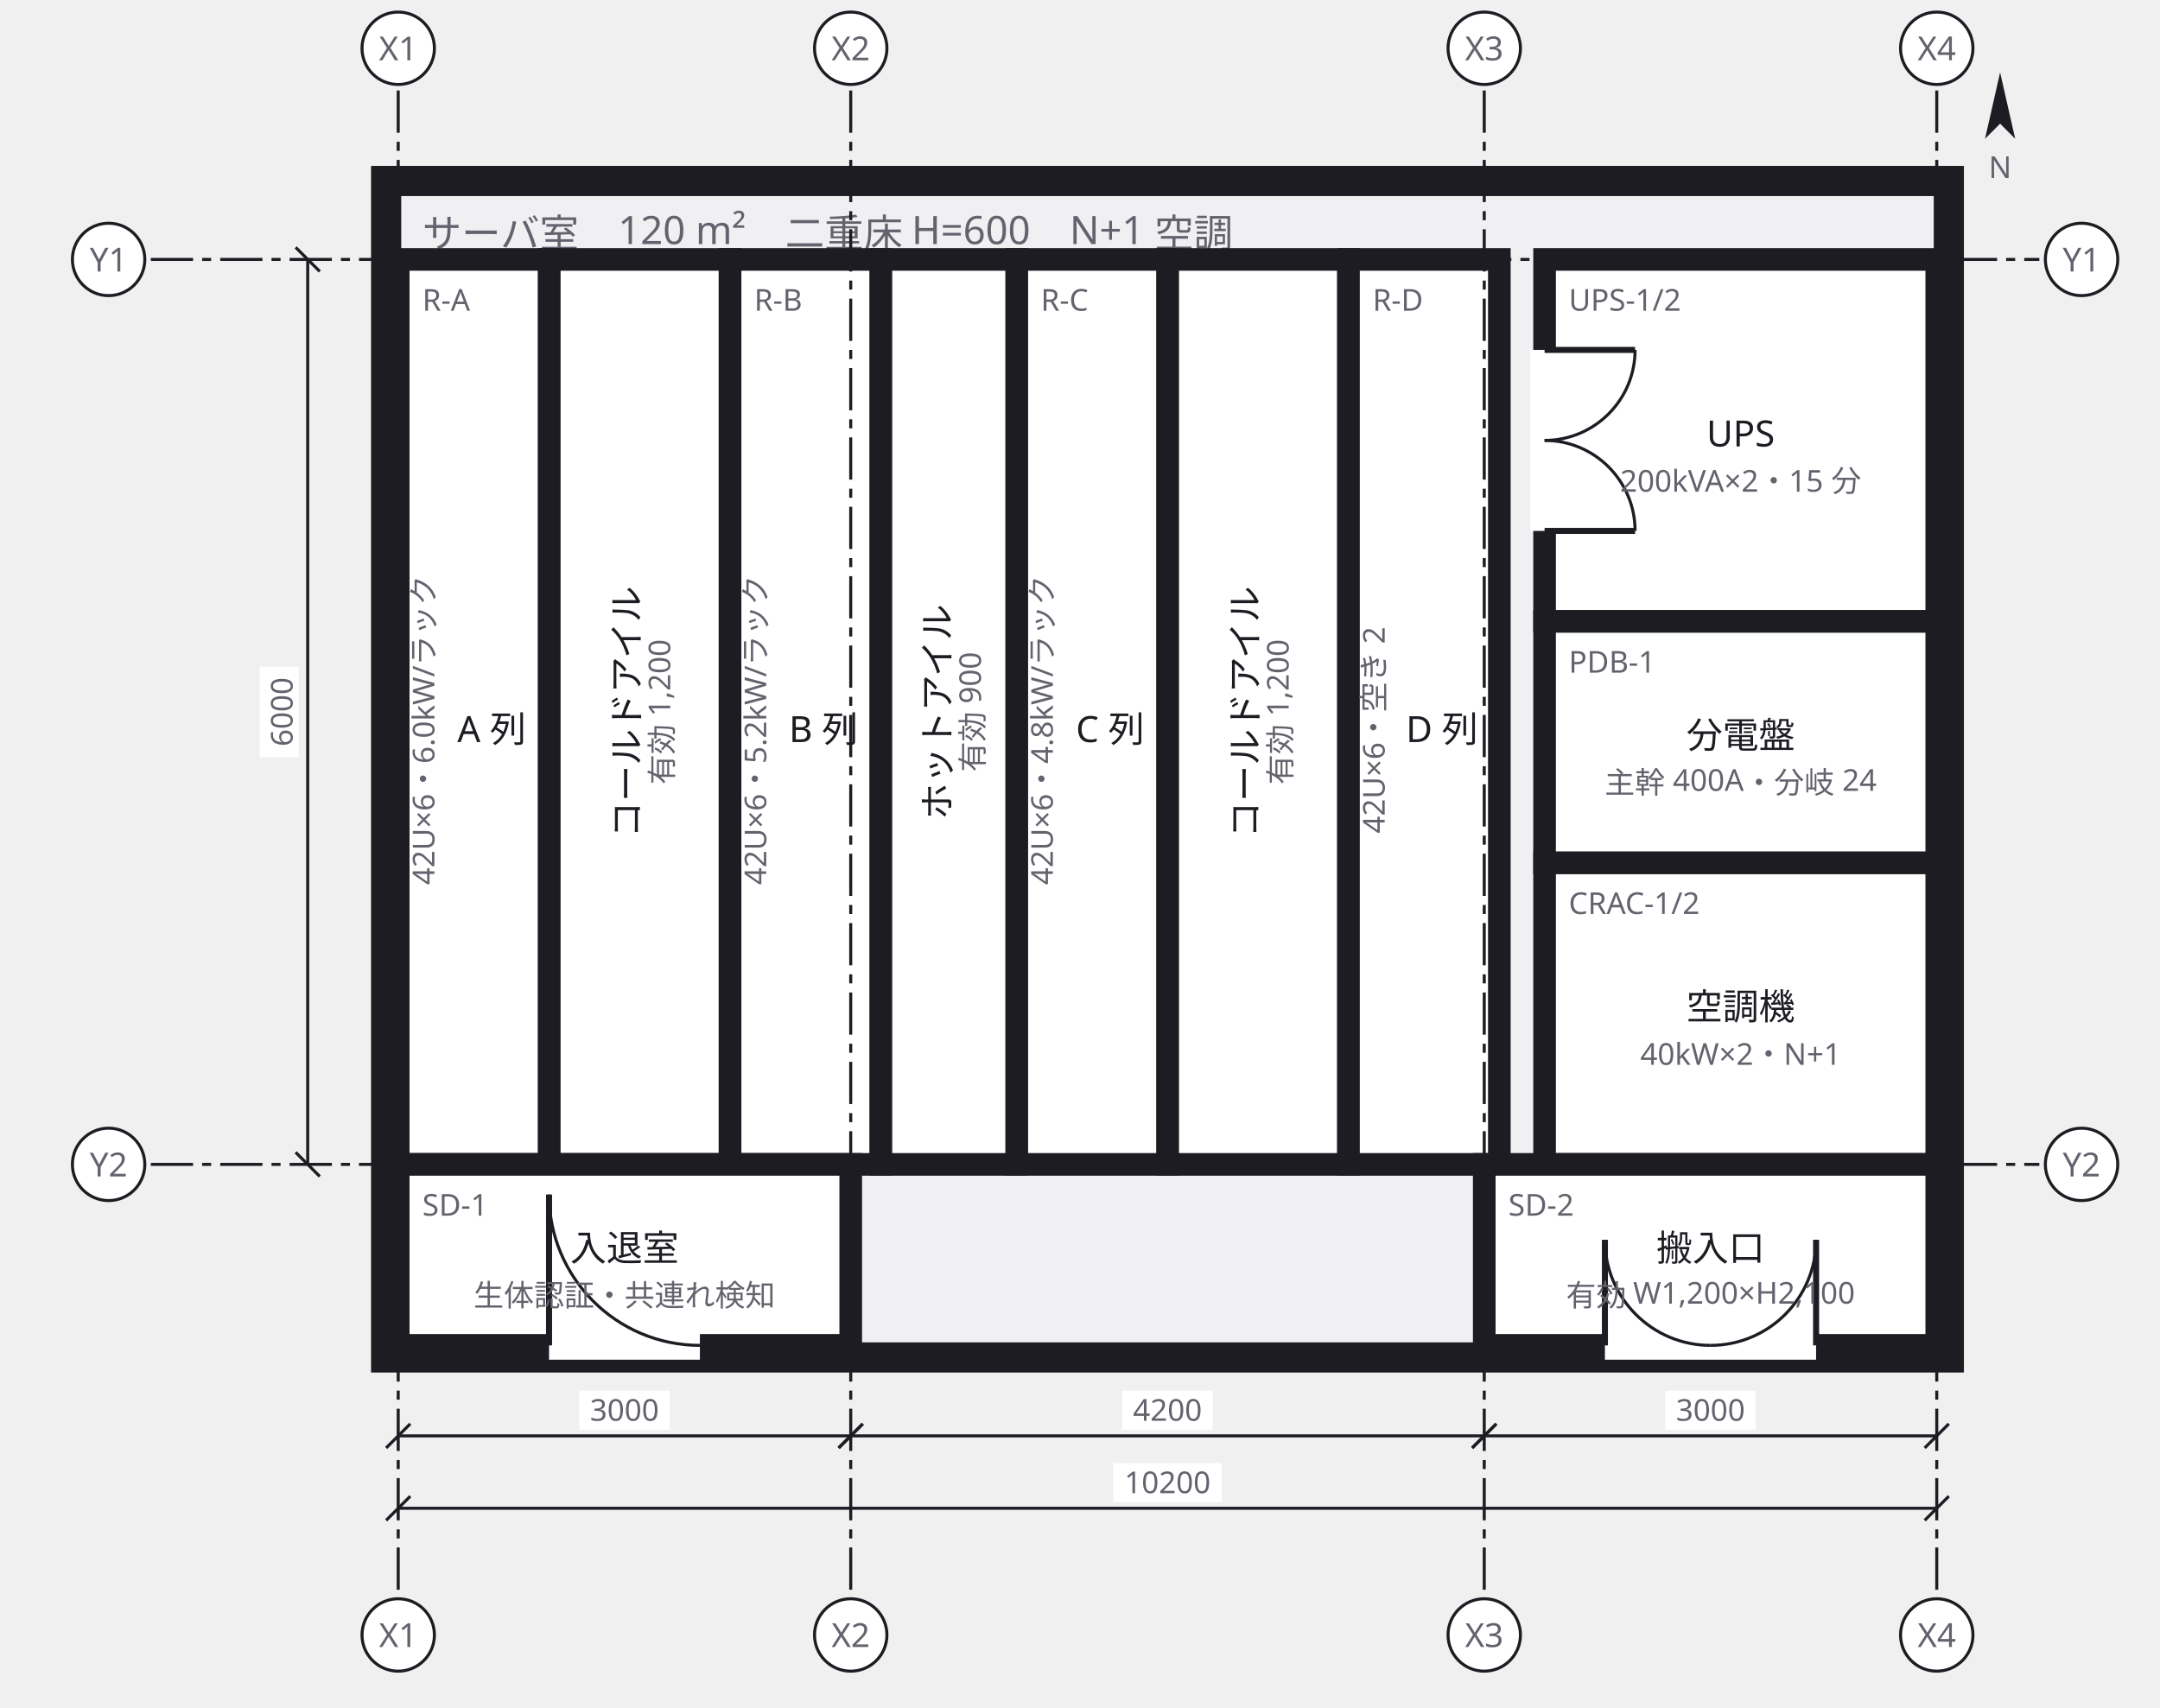
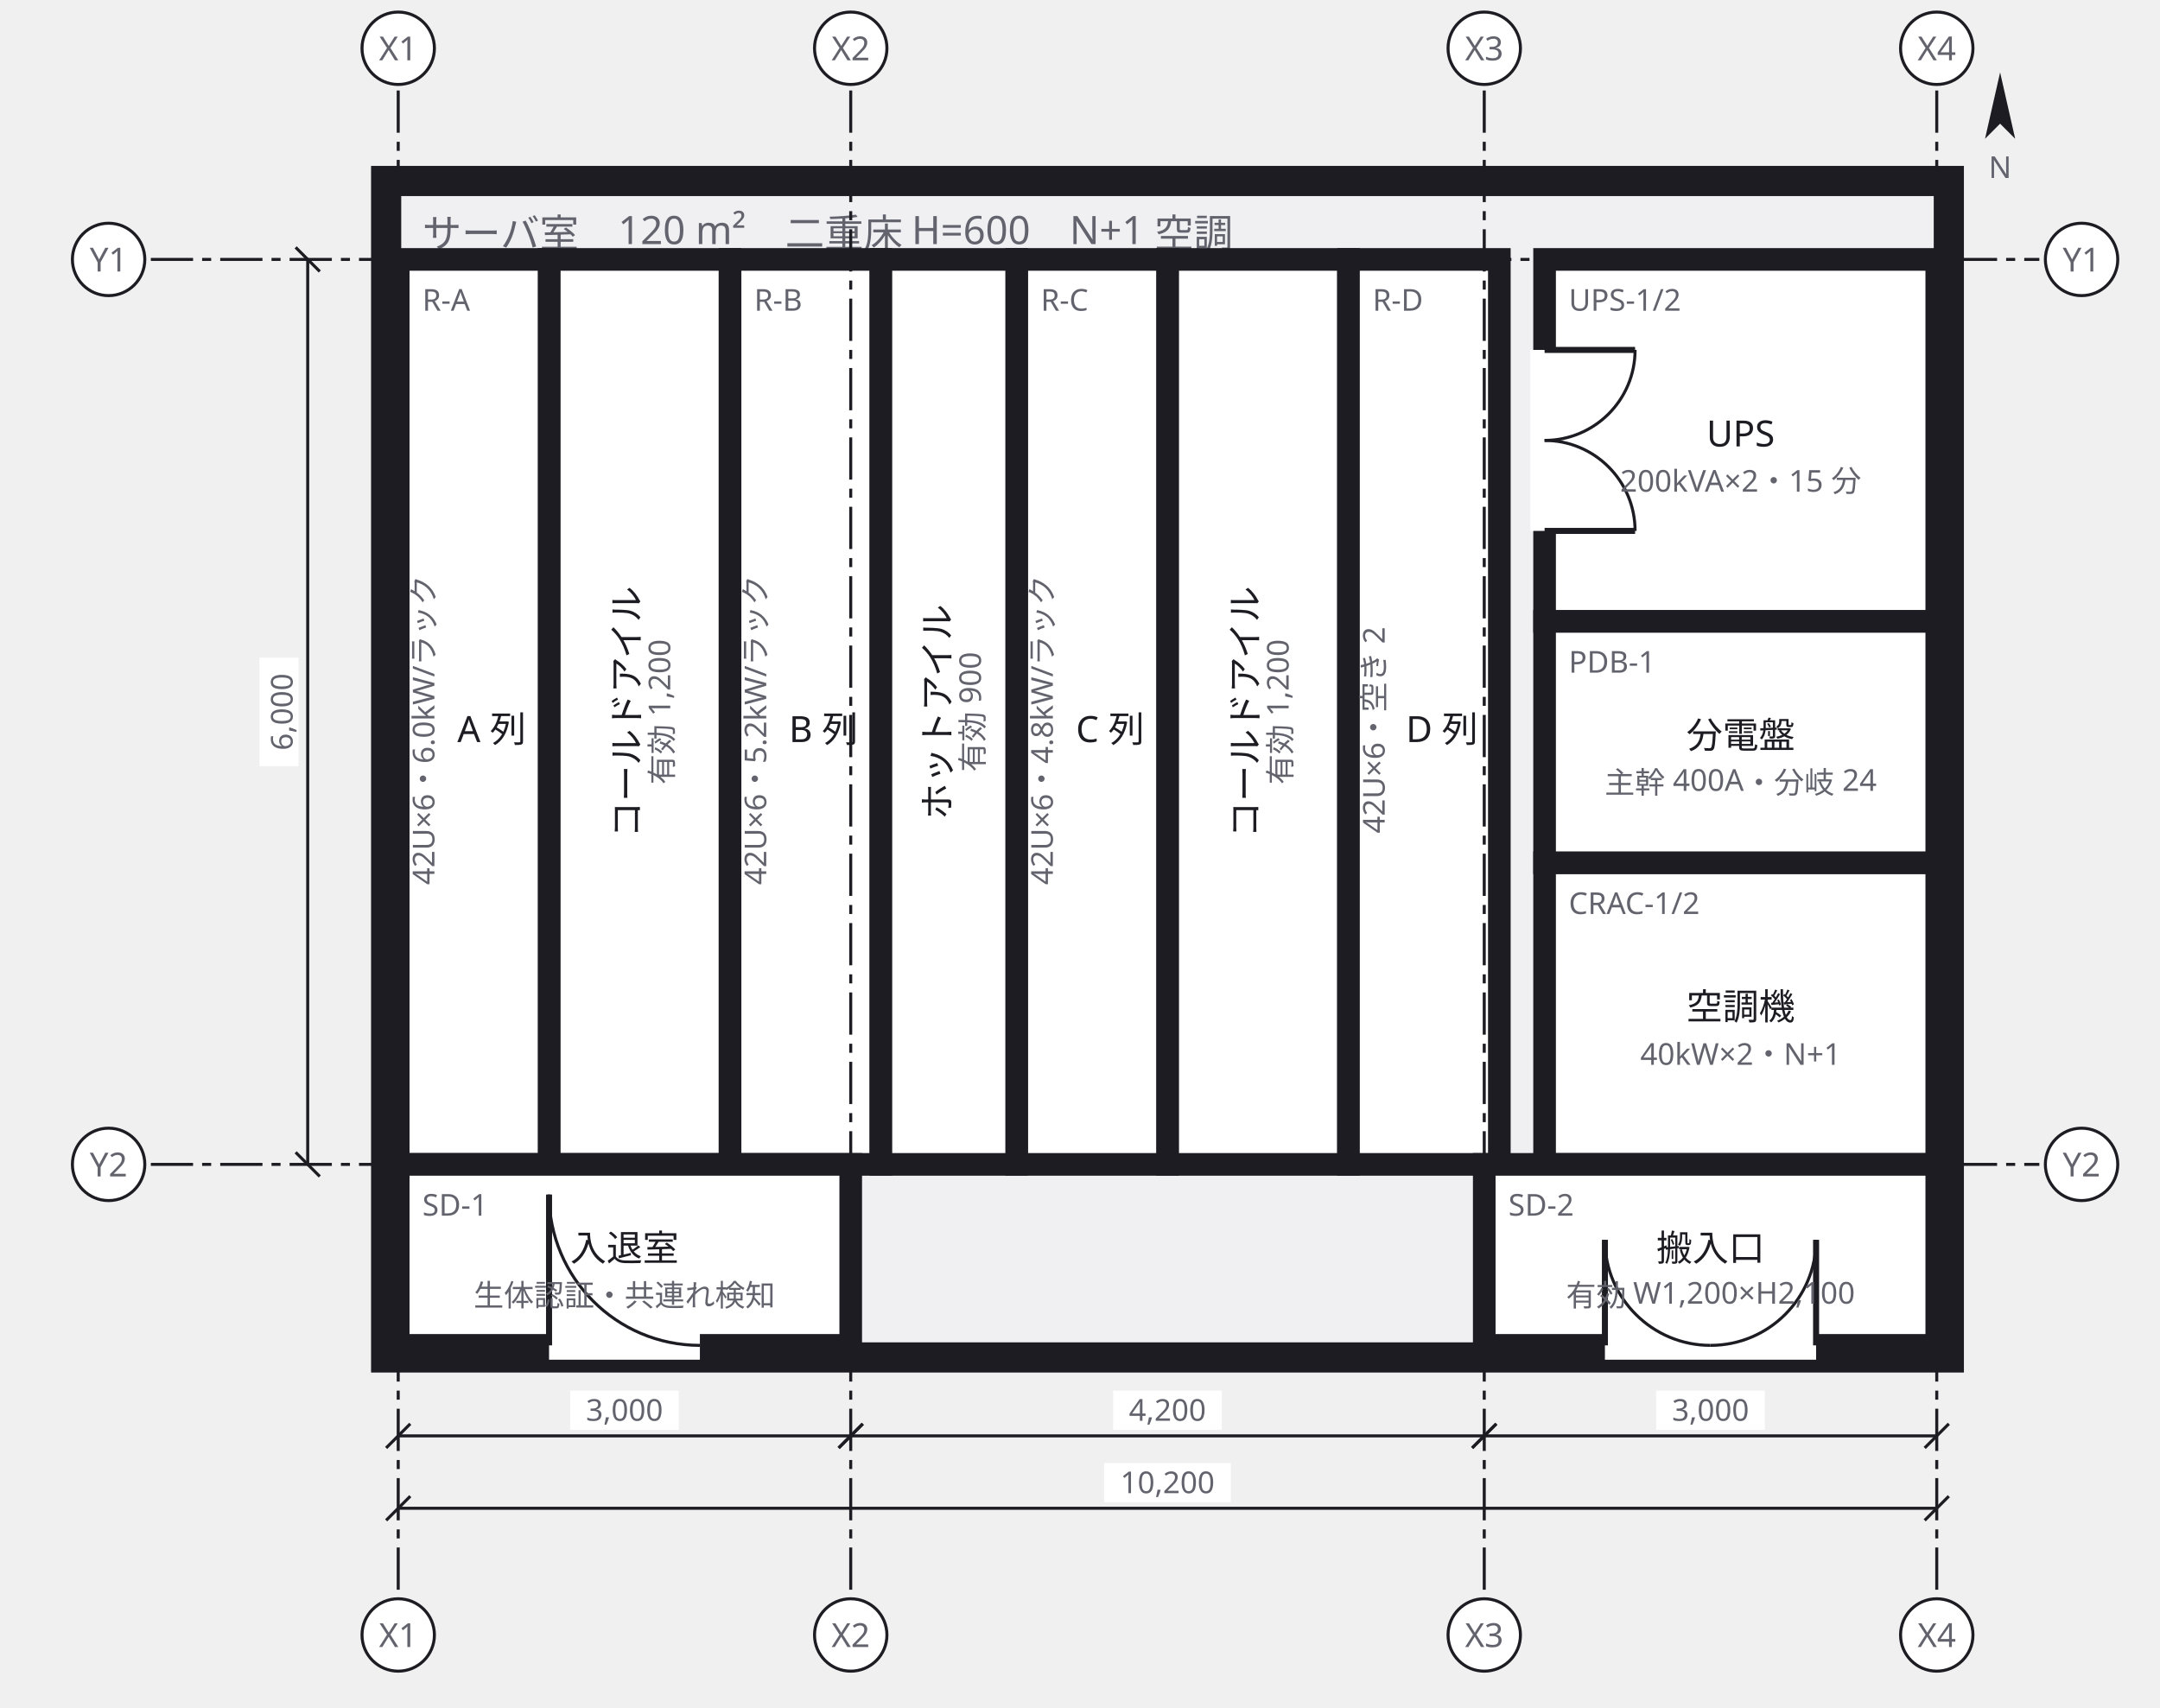
<svg xmlns="http://www.w3.org/2000/svg" width="716" height="566" viewBox="0 0 716 566">
  <defs>
    <marker id="arrow" viewBox="0 0 10 10" refX="9" refY="5" markerWidth="6" markerHeight="6" orient="auto">
      <path d="M 0 0 L 10 5 L 0 10 z" fill="#63636e" />
    </marker>
  </defs>
  <g data-group="room">
    <rect x="128" y="60" width="518" height="390" fill="#f0f0f3" stroke="#1c1c22" stroke-width="10" />
    <text x="140" y="82" font-family="sans-serif" font-size="13" fill="#63636e">サーバ室　120 m²　二重床 H=600　N+1 空調</text>
  </g>
  <g data-node="cold1" data-pinned="false" data-shape="rect">
    <rect x="182" y="86" width="60" height="300" fill="#ffffff" stroke="#1c1c22" stroke-width="7.5" />
    <text x="212" y="236" text-anchor="middle" font-family="sans-serif" font-size="12" fill="#1c1c22" transform="rotate(-90 212 236)">コールドアイル</text>
    <text x="223" y="236" text-anchor="middle" font-family="sans-serif" font-size="10" fill="#63636e" transform="rotate(-90 223 236)">有効 1,200</text>
  </g>
  <g data-node="cold2" data-pinned="false" data-shape="rect">
    <rect x="387" y="86" width="60" height="300" fill="#ffffff" stroke="#1c1c22" stroke-width="7.5" />
    <text x="417" y="236" text-anchor="middle" font-family="sans-serif" font-size="12" fill="#1c1c22" transform="rotate(-90 417 236)">コールドアイル</text>
    <text x="428" y="236" text-anchor="middle" font-family="sans-serif" font-size="10" fill="#63636e" transform="rotate(-90 428 236)">有効 1,200</text>
  </g>
  <g data-node="ups" data-pinned="false" data-shape="rect">
    <rect x="512" y="86" width="130" height="120" fill="#ffffff" stroke="#1c1c22" stroke-width="7.5" />
    <line x1="512" y1="116" x2="512" y2="176" stroke="#ffffff" stroke-width="9.5" />
    <line x1="512" y1="116" x2="542" y2="116" stroke="#1c1c22" stroke-width="2" />
    <path d="M 542 116 A 30 30 0 0 1 512 146" fill="none" stroke="#1c1c22" stroke-width="1" />
    <line x1="512" y1="176" x2="542" y2="176" stroke="#1c1c22" stroke-width="2" />
    <path d="M 542 176 A 30 30 0 0 0 512 146" fill="none" stroke="#1c1c22" stroke-width="1" />
    <text x="520" y="103" font-family="sans-serif" font-size="10" fill="#63636e">UPS-1/2</text>
    <text x="577" y="148" text-anchor="middle" font-family="sans-serif" font-size="12" fill="#1c1c22">UPS</text>
    <text x="577" y="163" text-anchor="middle" font-family="sans-serif" font-size="10" fill="#63636e">200kVA×2・15 分</text>
  </g>
  <g data-node="rowa" data-pinned="false" data-shape="rect">
    <rect x="132" y="86" width="50" height="300" fill="#ffffff" stroke="#1c1c22" stroke-width="7.5" />
    <text x="140" y="103" font-family="sans-serif" font-size="10" fill="#63636e">R-A</text>
    <text x="163" y="246" text-anchor="middle" font-family="sans-serif" font-size="12" fill="#1c1c22">A 列</text>
    <text x="144" y="242" text-anchor="middle" font-family="sans-serif" font-size="10" fill="#63636e" transform="rotate(-90 144 242)">42U×6・6.0kW/ラック</text>
  </g>
  <g data-node="rowb" data-pinned="false" data-shape="rect">
    <rect x="242" y="86" width="50" height="300" fill="#ffffff" stroke="#1c1c22" stroke-width="7.5" />
    <text x="250" y="103" font-family="sans-serif" font-size="10" fill="#63636e">R-B</text>
    <text x="273" y="246" text-anchor="middle" font-family="sans-serif" font-size="12" fill="#1c1c22">B 列</text>
    <text x="254" y="242" text-anchor="middle" font-family="sans-serif" font-size="10" fill="#63636e" transform="rotate(-90 254 242)">42U×6・5.2kW/ラック</text>
  </g>
  <g data-node="rowc" data-pinned="false" data-shape="rect">
    <rect x="337" y="86" width="50" height="300" fill="#ffffff" stroke="#1c1c22" stroke-width="7.5" />
    <text x="345" y="103" font-family="sans-serif" font-size="10" fill="#63636e">R-C</text>
    <text x="368" y="246" text-anchor="middle" font-family="sans-serif" font-size="12" fill="#1c1c22">C 列</text>
    <text x="349" y="242" text-anchor="middle" font-family="sans-serif" font-size="10" fill="#63636e" transform="rotate(-90 349 242)">42U×6・4.8kW/ラック</text>
  </g>
  <g data-node="rowd" data-pinned="false" data-shape="rect">
    <rect x="447" y="86" width="50" height="300" fill="#ffffff" stroke="#1c1c22" stroke-width="7.5" />
    <text x="455" y="103" font-family="sans-serif" font-size="10" fill="#63636e">R-D</text>
    <text x="478" y="246" text-anchor="middle" font-family="sans-serif" font-size="12" fill="#1c1c22">D 列</text>
    <text x="459" y="242" text-anchor="middle" font-family="sans-serif" font-size="10" fill="#63636e" transform="rotate(-90 459 242)">42U×6・空き 2</text>
  </g>
  <g data-node="hot1" data-pinned="false" data-shape="rect">
    <rect x="292" y="86" width="45" height="300" fill="#ffffff" stroke="#1c1c22" stroke-width="7.5" />
    <text x="315" y="236" text-anchor="middle" font-family="sans-serif" font-size="12" fill="#1c1c22" transform="rotate(-90 315 236)">ホットアイル</text>
    <text x="326" y="236" text-anchor="middle" font-family="sans-serif" font-size="10" fill="#63636e" transform="rotate(-90 326 236)">有効 900</text>
  </g>
  <g data-node="ac" data-pinned="false" data-shape="rect">
    <rect x="512" y="286" width="130" height="100" fill="#ffffff" stroke="#1c1c22" stroke-width="7.5" />
    <text x="520" y="303" font-family="sans-serif" font-size="10" fill="#63636e">CRAC-1/2</text>
    <text x="577" y="338" text-anchor="middle" font-family="sans-serif" font-size="12" fill="#1c1c22">空調機</text>
    <text x="577" y="353" text-anchor="middle" font-family="sans-serif" font-size="10" fill="#63636e">40kW×2・N+1</text>
  </g>
  <g data-node="pdu" data-pinned="false" data-shape="rect">
    <rect x="512" y="206" width="130" height="80" fill="#ffffff" stroke="#1c1c22" stroke-width="7.5" />
    <text x="520" y="223" font-family="sans-serif" font-size="10" fill="#63636e">PDB-1</text>
    <text x="577" y="248" text-anchor="middle" font-family="sans-serif" font-size="12" fill="#1c1c22">分電盤</text>
    <text x="577" y="263" text-anchor="middle" font-family="sans-serif" font-size="10" fill="#63636e">主幹 400A・分岐 24</text>
  </g>
  <g data-node="iriguchi" data-pinned="false" data-shape="rect">
    <rect x="132" y="386" width="150" height="60" fill="#ffffff" stroke="#1c1c22" stroke-width="7.5" />
    <line x1="182" y1="446" x2="232" y2="446" stroke="#ffffff" stroke-width="9.5" />
    <line x1="182" y1="446" x2="182" y2="396" stroke="#1c1c22" stroke-width="2" />
    <path d="M 182 396 A 50 50 0 0 0 232 446" fill="none" stroke="#1c1c22" stroke-width="1" />
    <text x="140" y="403" font-family="sans-serif" font-size="10" fill="#63636e">SD-1</text>
    <text x="207" y="418" text-anchor="middle" font-family="sans-serif" font-size="12" fill="#1c1c22">入退室</text>
    <text x="207" y="433" text-anchor="middle" font-family="sans-serif" font-size="10" fill="#63636e">生体認証・共連れ検知</text>
  </g>
  <g data-node="hansyutsu" data-pinned="false" data-shape="rect">
    <rect x="492" y="386" width="150" height="60" fill="#ffffff" stroke="#1c1c22" stroke-width="7.5" />
    <line x1="532" y1="446" x2="602" y2="446" stroke="#ffffff" stroke-width="9.5" />
    <line x1="532" y1="446" x2="532" y2="411" stroke="#1c1c22" stroke-width="2" />
    <path d="M 532 411 A 35 35 0 0 0 567 446" fill="none" stroke="#1c1c22" stroke-width="1" />
    <line x1="602" y1="446" x2="602" y2="411" stroke="#1c1c22" stroke-width="2" />
    <path d="M 602 411 A 35 35 0 0 1 567 446" fill="none" stroke="#1c1c22" stroke-width="1" />
    <text x="500" y="403" font-family="sans-serif" font-size="10" fill="#63636e">SD-2</text>
    <text x="567" y="418" text-anchor="middle" font-family="sans-serif" font-size="12" fill="#1c1c22">搬入口</text>
    <text x="567" y="433" text-anchor="middle" font-family="sans-serif" font-size="10" fill="#63636e">有効 W1,200×H2,100</text>
  </g>
  <g data-grid="true">
    <line x1="132" y1="30" x2="132" y2="528" stroke="#1c1c22" stroke-width="1" stroke-dasharray="14 3 3 3" />
    <circle cx="132" cy="16" r="12" fill="#ffffff" stroke="#1c1c22" />
    <text x="132" y="20" text-anchor="middle" font-family="sans-serif" font-size="11" fill="#63636e">X1</text>
    <circle cx="132" cy="542" r="12" fill="#ffffff" stroke="#1c1c22" />
    <text x="132" y="546" text-anchor="middle" font-family="sans-serif" font-size="11" fill="#63636e">X1</text>
    <line x1="282" y1="30" x2="282" y2="528" stroke="#1c1c22" stroke-width="1" stroke-dasharray="14 3 3 3" />
    <circle cx="282" cy="16" r="12" fill="#ffffff" stroke="#1c1c22" />
    <text x="282" y="20" text-anchor="middle" font-family="sans-serif" font-size="11" fill="#63636e">X2</text>
    <circle cx="282" cy="542" r="12" fill="#ffffff" stroke="#1c1c22" />
    <text x="282" y="546" text-anchor="middle" font-family="sans-serif" font-size="11" fill="#63636e">X2</text>
    <line x1="492" y1="30" x2="492" y2="528" stroke="#1c1c22" stroke-width="1" stroke-dasharray="14 3 3 3" />
    <circle cx="492" cy="16" r="12" fill="#ffffff" stroke="#1c1c22" />
    <text x="492" y="20" text-anchor="middle" font-family="sans-serif" font-size="11" fill="#63636e">X3</text>
    <circle cx="492" cy="542" r="12" fill="#ffffff" stroke="#1c1c22" />
    <text x="492" y="546" text-anchor="middle" font-family="sans-serif" font-size="11" fill="#63636e">X3</text>
    <line x1="642" y1="30" x2="642" y2="528" stroke="#1c1c22" stroke-width="1" stroke-dasharray="14 3 3 3" />
    <circle cx="642" cy="16" r="12" fill="#ffffff" stroke="#1c1c22" />
    <text x="642" y="20" text-anchor="middle" font-family="sans-serif" font-size="11" fill="#63636e">X4</text>
    <circle cx="642" cy="542" r="12" fill="#ffffff" stroke="#1c1c22" />
    <text x="642" y="546" text-anchor="middle" font-family="sans-serif" font-size="11" fill="#63636e">X4</text>
    <line x1="50" y1="86" x2="676" y2="86" stroke="#1c1c22" stroke-width="1" stroke-dasharray="14 3 3 3" />
    <circle cx="36" cy="86" r="12" fill="#ffffff" stroke="#1c1c22" />
    <text x="36" y="90" text-anchor="middle" font-family="sans-serif" font-size="11" fill="#63636e">Y1</text>
    <circle cx="690" cy="86" r="12" fill="#ffffff" stroke="#1c1c22" />
    <text x="690" y="90" text-anchor="middle" font-family="sans-serif" font-size="11" fill="#63636e">Y1</text>
    <line x1="50" y1="386" x2="676" y2="386" stroke="#1c1c22" stroke-width="1" stroke-dasharray="14 3 3 3" />
    <circle cx="36" cy="386" r="12" fill="#ffffff" stroke="#1c1c22" />
    <text x="36" y="390" text-anchor="middle" font-family="sans-serif" font-size="11" fill="#63636e">Y2</text>
    <circle cx="690" cy="386" r="12" fill="#ffffff" stroke="#1c1c22" />
    <text x="690" y="390" text-anchor="middle" font-family="sans-serif" font-size="11" fill="#63636e">Y2</text>
  </g>
  <g data-dimensions="true">
    <line x1="132" y1="476" x2="282" y2="476" stroke="#1c1c22" stroke-width="1" />
    <line x1="128" y1="480" x2="136" y2="472" stroke="#1c1c22" stroke-width="1" />
    <line x1="278" y1="480" x2="286" y2="472" stroke="#1c1c22" stroke-width="1" />
-     <rect x="192" y="461" width="30" height="13" fill="#ffffff" />
-     <text x="207" y="471" text-anchor="middle" font-family="sans-serif" font-size="10" fill="#63636e">3000</text>
+     <rect x="189" y="461" width="36" height="13" fill="#ffffff" />
+     <text x="207" y="471" text-anchor="middle" font-family="sans-serif" font-size="10" fill="#63636e">3,000</text>
    <line x1="282" y1="476" x2="492" y2="476" stroke="#1c1c22" stroke-width="1" />
    <line x1="278" y1="480" x2="286" y2="472" stroke="#1c1c22" stroke-width="1" />
    <line x1="488" y1="480" x2="496" y2="472" stroke="#1c1c22" stroke-width="1" />
-     <rect x="372" y="461" width="30" height="13" fill="#ffffff" />
-     <text x="387" y="471" text-anchor="middle" font-family="sans-serif" font-size="10" fill="#63636e">4200</text>
+     <rect x="369" y="461" width="36" height="13" fill="#ffffff" />
+     <text x="387" y="471" text-anchor="middle" font-family="sans-serif" font-size="10" fill="#63636e">4,200</text>
    <line x1="492" y1="476" x2="642" y2="476" stroke="#1c1c22" stroke-width="1" />
    <line x1="488" y1="480" x2="496" y2="472" stroke="#1c1c22" stroke-width="1" />
    <line x1="638" y1="480" x2="646" y2="472" stroke="#1c1c22" stroke-width="1" />
-     <rect x="552" y="461" width="30" height="13" fill="#ffffff" />
-     <text x="567" y="471" text-anchor="middle" font-family="sans-serif" font-size="10" fill="#63636e">3000</text>
+     <rect x="549" y="461" width="36" height="13" fill="#ffffff" />
+     <text x="567" y="471" text-anchor="middle" font-family="sans-serif" font-size="10" fill="#63636e">3,000</text>
    <line x1="132" y1="500" x2="642" y2="500" stroke="#1c1c22" stroke-width="1" />
    <line x1="128" y1="504" x2="136" y2="496" stroke="#1c1c22" stroke-width="1" />
    <line x1="638" y1="504" x2="646" y2="496" stroke="#1c1c22" stroke-width="1" />
-     <rect x="369" y="485" width="36" height="13" fill="#ffffff" />
-     <text x="387" y="495" text-anchor="middle" font-family="sans-serif" font-size="10" fill="#63636e">10200</text>
+     <rect x="366" y="485" width="42" height="13" fill="#ffffff" />
+     <text x="387" y="495" text-anchor="middle" font-family="sans-serif" font-size="10" fill="#63636e">10,200</text>
    <line x1="102" y1="86" x2="102" y2="386" stroke="#1c1c22" stroke-width="1" />
    <line x1="98" y1="82" x2="106" y2="90" stroke="#1c1c22" stroke-width="1" />
    <line x1="98" y1="382" x2="106" y2="390" stroke="#1c1c22" stroke-width="1" />
-     <rect x="86" y="221" width="13" height="30" fill="#ffffff" />
-     <text x="97" y="236" text-anchor="middle" font-family="sans-serif" font-size="10" fill="#63636e" transform="rotate(-90 97 236)">6000</text>
+     <rect x="86" y="218" width="13" height="36" fill="#ffffff" />
+     <text x="97" y="236" text-anchor="middle" font-family="sans-serif" font-size="10" fill="#63636e" transform="rotate(-90 97 236)">6,000</text>
    <g transform="rotate(0 663 37)">
      <path d="M 663 24 L 668 46 L 663 41 L 658 46 Z" fill="#1c1c22" />
    </g>
    <text x="663" y="59" text-anchor="middle" font-family="sans-serif" font-size="10" fill="#63636e">N</text>
  </g>
</svg>
